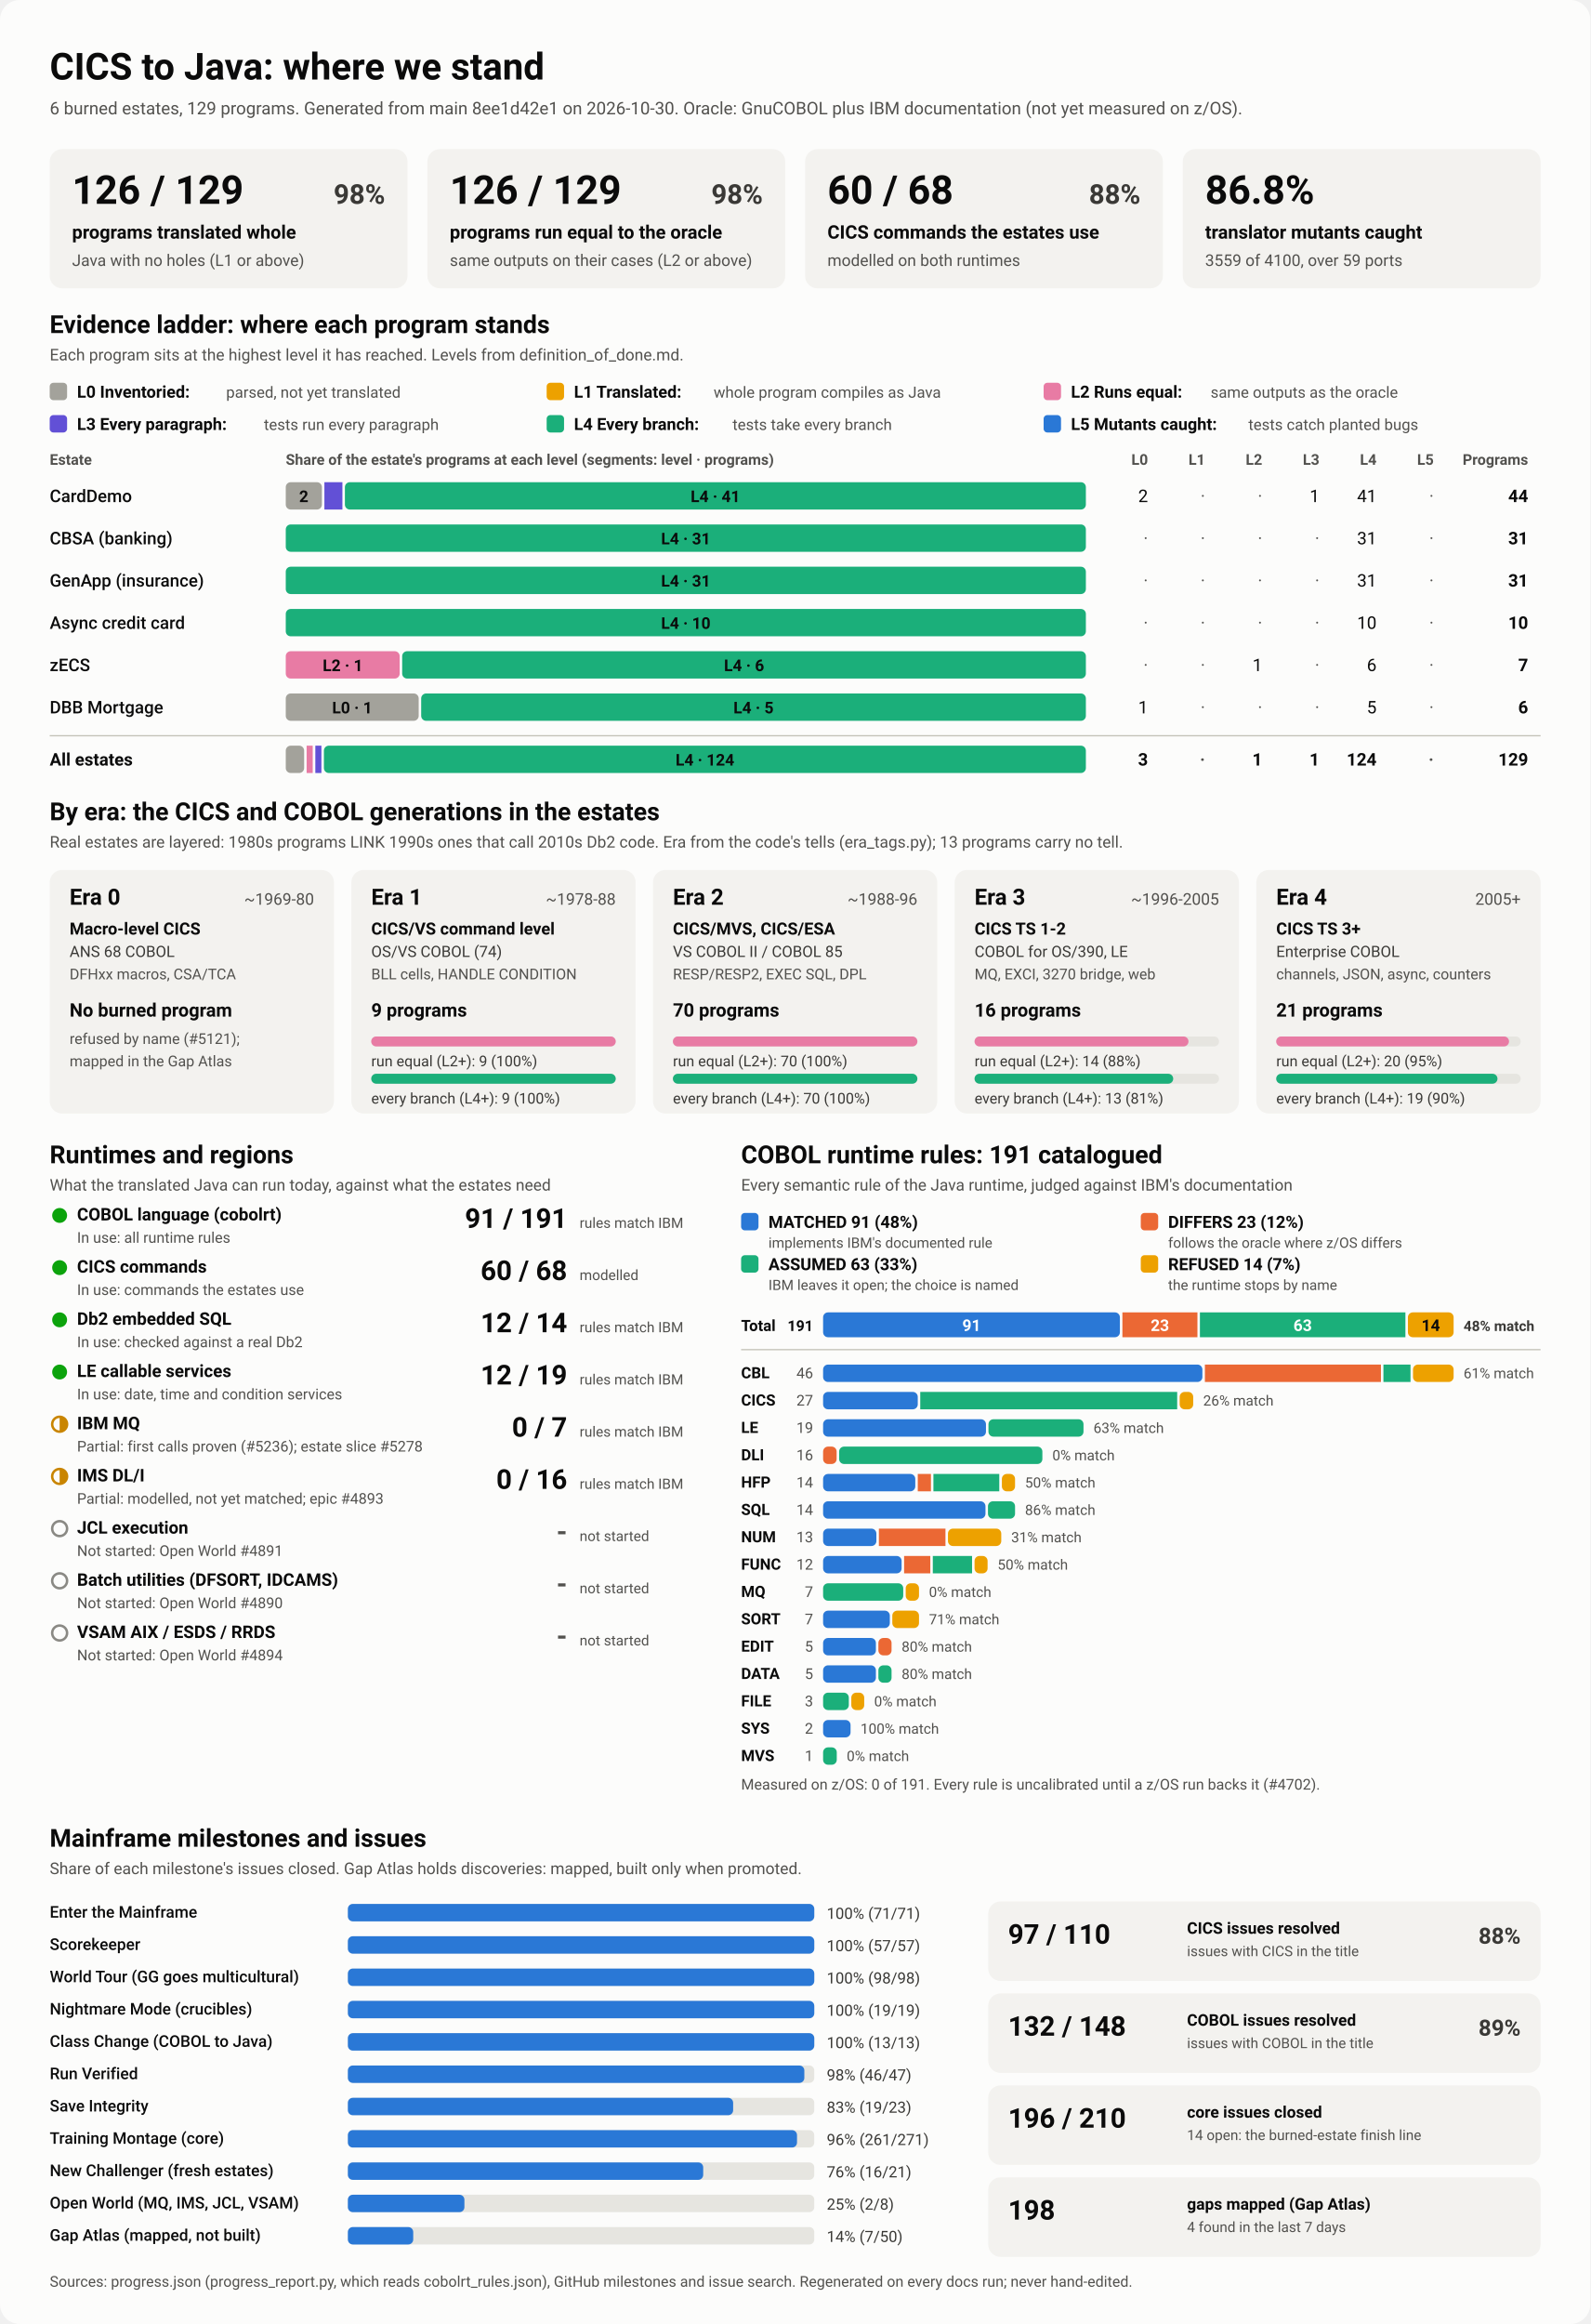
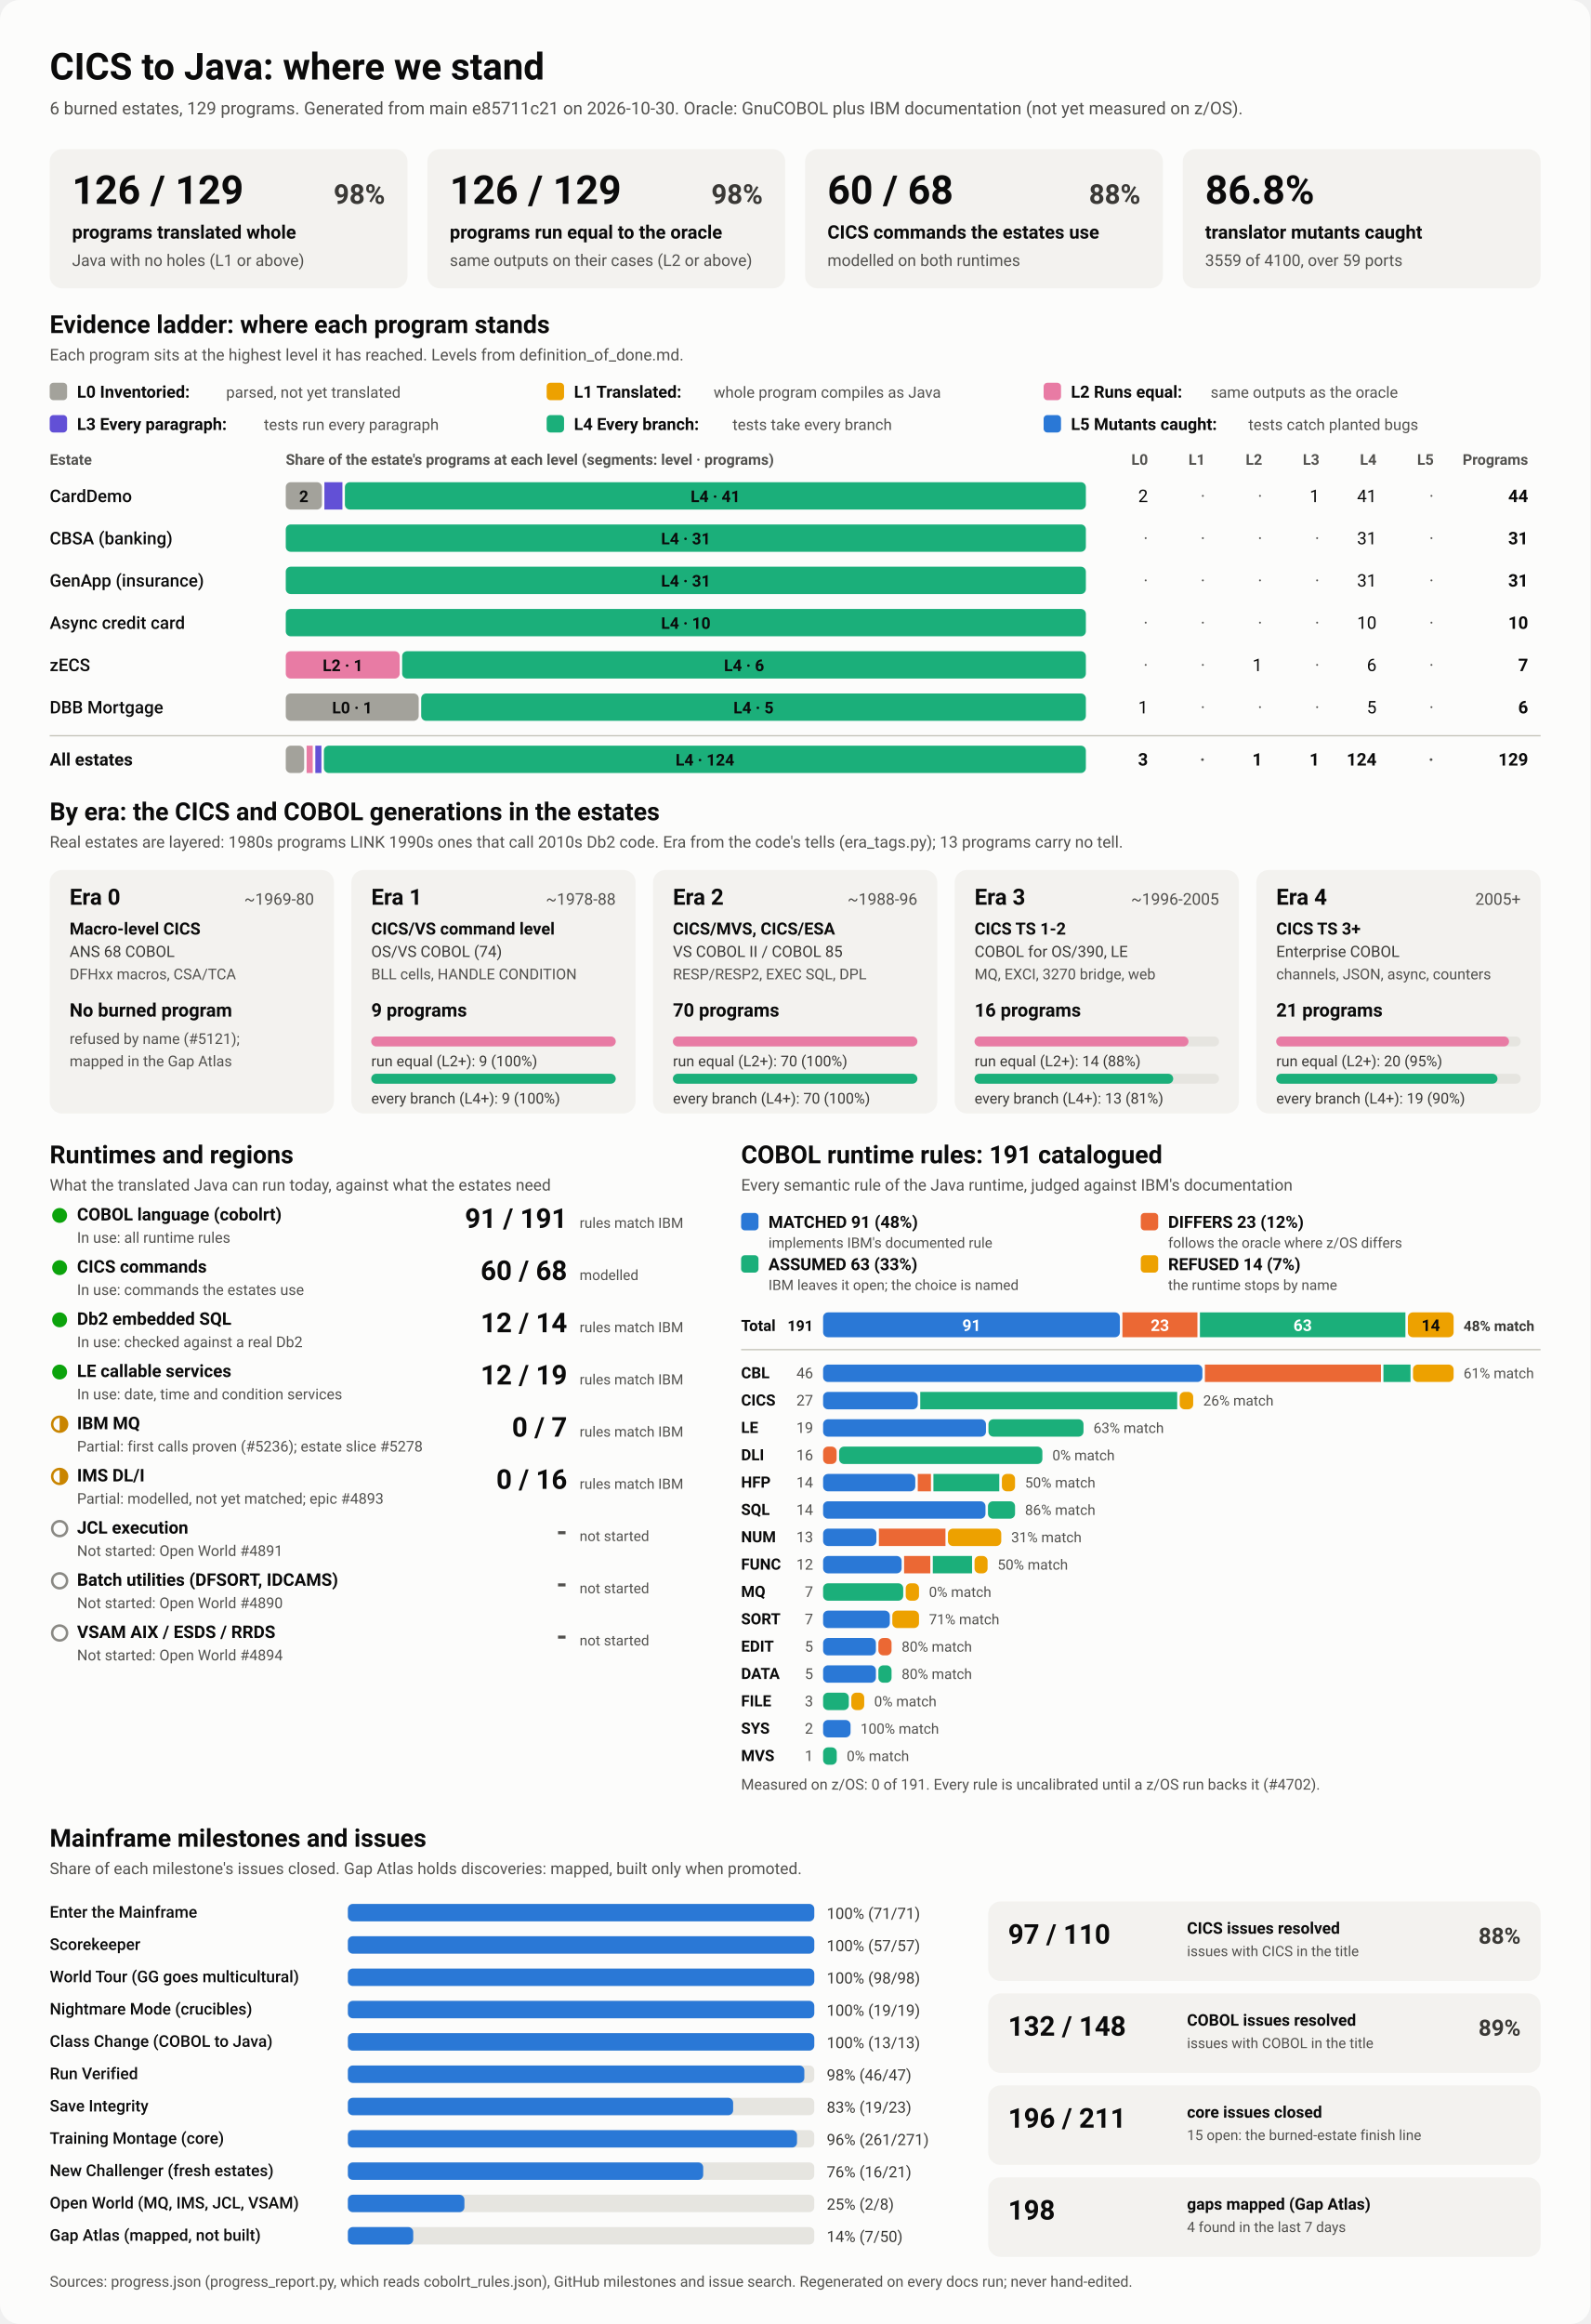
<svg xmlns="http://www.w3.org/2000/svg" viewBox="0 0 1280 1870" width="1280" height="1870" role="img" aria-labelledby="ttl">
  <style>
    svg { font-family: system-ui, -apple-system, 'Segoe UI', Roboto, Helvetica, Arial, sans-serif; }
    .bg { fill: #fcfcfb; }
    .card { fill: #f3f2ef; }
    .track { fill: #e6e5e0; }
    .rule { stroke: #c3c2b7; stroke-width: 1; }
    .t1 { fill: #0b0b0b; } .t2 { fill: #3a3936; } .t3 { fill: #52514e; }
    .on-dark { fill: #ffffff; } .on-light { fill: #0b0b0b; }
    .lv0 { fill: #a3a29b; } .lv1 { fill: #eda100; } .lv2 { fill: #e87ba4; } .lv3 { fill: #6250d6; } .lv4 { fill: #1baf7a; } .lv5 { fill: #2a78d6; } 
    .s0 { fill: #2a78d6; } .s1 { fill: #eb6834; } .s2 { fill: #1baf7a; } .s3 { fill: #eda100; } 
    .prog { fill: #2a78d6; }
    .st-good { fill: #0ca30c; } .st-warn { fill: none; stroke: #c98500; stroke-width: 2; }
    .st-warn-fill { fill: #c98500; } .st-none { fill: none; stroke: #8a8984; stroke-width: 2; }
    @media (prefers-color-scheme: dark) {
      .bg { fill: #1a1a19; } .card { fill: #242422; } .track { fill: #383835; } .rule { stroke: #52514e; }
      .t1 { fill: #f0efec; } .t2 { fill: #dddcd6; } .t3 { fill: #c3c2b7; }
      .on-light { fill: #0b0b0b; } .prog { fill: #3987e5; }
      .lv0 { fill: #6b6a64; } .lv1 { fill: #c98500; } .lv2 { fill: #d55181; } .lv3 { fill: #9085e9; } .lv4 { fill: #199e70; } .lv5 { fill: #3987e5; } 
      .s0 { fill: #3987e5; } .s1 { fill: #d95926; } .s2 { fill: #199e70; } .s3 { fill: #c98500; } 
    }
  </style>
  <rect class="bg" width="1280" height="1870" rx="16" />
  <text x="40.0" y="64.0" class="t1" font-size="30" font-weight="700" text-anchor="start">CICS to Java: where we stand</text>
-   <text x="40.0" y="92.0" class="t3" font-size="14" font-weight="400" text-anchor="start">6 burned estates, 129 programs. Generated from main 8ee1d42e1 on 2026-10-30. Oracle: GnuCOBOL plus IBM documentation (not yet measured on z/OS).</text>
+   <text x="40.0" y="92.0" class="t3" font-size="14" font-weight="400" text-anchor="start">6 burned estates, 129 programs. Generated from main e85711c21 on 2026-10-30. Oracle: GnuCOBOL plus IBM documentation (not yet measured on z/OS).</text>
  <rect x="40.0" y="120.0" width="288.0" height="112.0" rx="10" class="card" />
  <text x="58.0" y="164.0" class="t1" font-size="32" font-weight="700" text-anchor="start">126 / 129</text>
  <text x="310.0" y="164.0" class="t2" font-size="22" font-weight="600" text-anchor="end">98%</text>
  <text x="58.0" y="192.0" class="t1" font-size="15" font-weight="600" text-anchor="start">programs translated whole</text>
  <text x="58.0" y="214.0" class="t3" font-size="13" font-weight="400" text-anchor="start">Java with no holes (L1 or above)</text>
  <rect x="344.0" y="120.0" width="288.0" height="112.0" rx="10" class="card" />
  <text x="362.0" y="164.0" class="t1" font-size="32" font-weight="700" text-anchor="start">126 / 129</text>
  <text x="614.0" y="164.0" class="t2" font-size="22" font-weight="600" text-anchor="end">98%</text>
  <text x="362.0" y="192.0" class="t1" font-size="15" font-weight="600" text-anchor="start">programs run equal to the oracle</text>
  <text x="362.0" y="214.0" class="t3" font-size="13" font-weight="400" text-anchor="start">same outputs on their cases (L2 or above)</text>
  <rect x="648.0" y="120.0" width="288.0" height="112.0" rx="10" class="card" />
  <text x="666.0" y="164.0" class="t1" font-size="32" font-weight="700" text-anchor="start">60 / 68</text>
  <text x="918.0" y="164.0" class="t2" font-size="22" font-weight="600" text-anchor="end">88%</text>
  <text x="666.0" y="192.0" class="t1" font-size="15" font-weight="600" text-anchor="start">CICS commands the estates use</text>
  <text x="666.0" y="214.0" class="t3" font-size="13" font-weight="400" text-anchor="start">modelled on both runtimes</text>
  <rect x="952.0" y="120.0" width="288.0" height="112.0" rx="10" class="card" />
  <text x="970.0" y="164.0" class="t1" font-size="32" font-weight="700" text-anchor="start">86.8%</text>
  <text x="970.0" y="192.0" class="t1" font-size="15" font-weight="600" text-anchor="start">translator mutants caught</text>
  <text x="970.0" y="214.0" class="t3" font-size="13" font-weight="400" text-anchor="start">3559 of 4100, over 59 ports</text>
  <text x="40.0" y="268.0" class="t1" font-size="20" font-weight="700" text-anchor="start">Evidence ladder: where each program stands</text>
  <text x="40.0" y="290.0" class="t3" font-size="13" font-weight="400" text-anchor="start">Each program sits at the highest level it has reached. Levels from definition_of_done.md.</text>
  <rect x="40.0" y="308.0" width="14.0" height="14.0" rx="3" class="lv0" />
  <text x="62.0" y="320.0" class="t1" font-size="13.5" font-weight="600" text-anchor="start">L0 Inventoried:</text>
  <text x="182.0" y="320.0" class="t3" font-size="12.5" font-weight="400" text-anchor="start">parsed, not yet translated</text>
  <rect x="440.0" y="308.0" width="14.0" height="14.0" rx="3" class="lv1" />
  <text x="462.0" y="320.0" class="t1" font-size="13.5" font-weight="600" text-anchor="start">L1 Translated:</text>
  <text x="574.4" y="320.0" class="t3" font-size="12.5" font-weight="400" text-anchor="start">whole program compiles as Java</text>
  <rect x="840.0" y="308.0" width="14.0" height="14.0" rx="3" class="lv2" />
  <text x="862.0" y="320.0" class="t1" font-size="13.5" font-weight="600" text-anchor="start">L2 Runs equal:</text>
  <text x="974.4" y="320.0" class="t3" font-size="12.5" font-weight="400" text-anchor="start">same outputs as the oracle</text>
  <rect x="40.0" y="334.0" width="14.0" height="14.0" rx="3" class="lv3" />
  <text x="62.0" y="346.0" class="t1" font-size="13.5" font-weight="600" text-anchor="start">L3 Every paragraph:</text>
  <text x="212.4" y="346.0" class="t3" font-size="12.5" font-weight="400" text-anchor="start">tests run every paragraph</text>
  <rect x="440.0" y="334.0" width="14.0" height="14.0" rx="3" class="lv4" />
  <text x="462.0" y="346.0" class="t1" font-size="13.5" font-weight="600" text-anchor="start">L4 Every branch:</text>
  <text x="589.6" y="346.0" class="t3" font-size="12.5" font-weight="400" text-anchor="start">tests take every branch</text>
  <rect x="840.0" y="334.0" width="14.0" height="14.0" rx="3" class="lv5" />
  <text x="862.0" y="346.0" class="t1" font-size="13.5" font-weight="600" text-anchor="start">L5 Mutants caught:</text>
  <text x="1004.8" y="346.0" class="t3" font-size="12.5" font-weight="400" text-anchor="start">tests catch planted bugs</text>
  <text x="40.0" y="374.0" class="t3" font-size="12" font-weight="600" text-anchor="start">Estate</text>
  <text x="230.0" y="374.0" class="t3" font-size="12" font-weight="600" text-anchor="start">Share of the estate's programs at each level (segments: level · programs)</text>
  <text x="924.0" y="374.0" class="t3" font-size="12" font-weight="600" text-anchor="end">L0</text>
  <text x="970.0" y="374.0" class="t3" font-size="12" font-weight="600" text-anchor="end">L1</text>
  <text x="1016.0" y="374.0" class="t3" font-size="12" font-weight="600" text-anchor="end">L2</text>
  <text x="1062.0" y="374.0" class="t3" font-size="12" font-weight="600" text-anchor="end">L3</text>
  <text x="1108.0" y="374.0" class="t3" font-size="12" font-weight="600" text-anchor="end">L4</text>
  <text x="1154.0" y="374.0" class="t3" font-size="12" font-weight="600" text-anchor="end">L5</text>
  <text x="1230.0" y="374.0" class="t3" font-size="12" font-weight="600" text-anchor="end">Programs</text>
  <text x="40.0" y="404.0" class="t1" font-size="14" font-weight="500" text-anchor="start">CardDemo</text>
  <rect x="230.0" y="388.0" width="29.1" height="22.0" rx="4" class="lv0" />
  <text x="244.5" y="404.0" class="on-light" font-size="13" font-weight="600" text-anchor="middle">2</text>
  <rect x="261.1" y="388.0" width="14.5" height="22.0" rx="0" class="lv3" />
  <rect x="277.6" y="388.0" width="596.4" height="22.0" rx="4" class="lv4" />
  <text x="575.8" y="404.0" class="on-light" font-size="13" font-weight="600" text-anchor="middle">L4 · 41</text>
  <text x="924.0" y="404.0" class="t1" font-size="14" font-weight="400" text-anchor="end">2</text>
  <text x="970.0" y="404.0" class="t3" font-size="14" font-weight="400" text-anchor="end">·</text>
  <text x="1016.0" y="404.0" class="t3" font-size="14" font-weight="400" text-anchor="end">·</text>
  <text x="1062.0" y="404.0" class="t1" font-size="14" font-weight="400" text-anchor="end">1</text>
  <text x="1108.0" y="404.0" class="t1" font-size="14" font-weight="400" text-anchor="end">41</text>
  <text x="1154.0" y="404.0" class="t3" font-size="14" font-weight="400" text-anchor="end">·</text>
  <text x="1230.0" y="404.0" class="t1" font-size="14" font-weight="700" text-anchor="end">44</text>
  <text x="40.0" y="438.0" class="t1" font-size="14" font-weight="500" text-anchor="start">CBSA (banking)</text>
  <rect x="230.0" y="422.0" width="644.0" height="22.0" rx="4" class="lv4" />
  <text x="552.0" y="438.0" class="on-light" font-size="13" font-weight="600" text-anchor="middle">L4 · 31</text>
  <text x="924.0" y="438.0" class="t3" font-size="14" font-weight="400" text-anchor="end">·</text>
  <text x="970.0" y="438.0" class="t3" font-size="14" font-weight="400" text-anchor="end">·</text>
  <text x="1016.0" y="438.0" class="t3" font-size="14" font-weight="400" text-anchor="end">·</text>
  <text x="1062.0" y="438.0" class="t3" font-size="14" font-weight="400" text-anchor="end">·</text>
  <text x="1108.0" y="438.0" class="t1" font-size="14" font-weight="400" text-anchor="end">31</text>
  <text x="1154.0" y="438.0" class="t3" font-size="14" font-weight="400" text-anchor="end">·</text>
  <text x="1230.0" y="438.0" class="t1" font-size="14" font-weight="700" text-anchor="end">31</text>
  <text x="40.0" y="472.0" class="t1" font-size="14" font-weight="500" text-anchor="start">GenApp (insurance)</text>
  <rect x="230.0" y="456.0" width="644.0" height="22.0" rx="4" class="lv4" />
  <text x="552.0" y="472.0" class="on-light" font-size="13" font-weight="600" text-anchor="middle">L4 · 31</text>
  <text x="924.0" y="472.0" class="t3" font-size="14" font-weight="400" text-anchor="end">·</text>
  <text x="970.0" y="472.0" class="t3" font-size="14" font-weight="400" text-anchor="end">·</text>
  <text x="1016.0" y="472.0" class="t3" font-size="14" font-weight="400" text-anchor="end">·</text>
  <text x="1062.0" y="472.0" class="t3" font-size="14" font-weight="400" text-anchor="end">·</text>
  <text x="1108.0" y="472.0" class="t1" font-size="14" font-weight="400" text-anchor="end">31</text>
  <text x="1154.0" y="472.0" class="t3" font-size="14" font-weight="400" text-anchor="end">·</text>
  <text x="1230.0" y="472.0" class="t1" font-size="14" font-weight="700" text-anchor="end">31</text>
  <text x="40.0" y="506.0" class="t1" font-size="14" font-weight="500" text-anchor="start">Async credit card</text>
  <rect x="230.0" y="490.0" width="644.0" height="22.0" rx="4" class="lv4" />
  <text x="552.0" y="506.0" class="on-light" font-size="13" font-weight="600" text-anchor="middle">L4 · 10</text>
  <text x="924.0" y="506.0" class="t3" font-size="14" font-weight="400" text-anchor="end">·</text>
  <text x="970.0" y="506.0" class="t3" font-size="14" font-weight="400" text-anchor="end">·</text>
  <text x="1016.0" y="506.0" class="t3" font-size="14" font-weight="400" text-anchor="end">·</text>
  <text x="1062.0" y="506.0" class="t3" font-size="14" font-weight="400" text-anchor="end">·</text>
  <text x="1108.0" y="506.0" class="t1" font-size="14" font-weight="400" text-anchor="end">10</text>
  <text x="1154.0" y="506.0" class="t3" font-size="14" font-weight="400" text-anchor="end">·</text>
  <text x="1230.0" y="506.0" class="t1" font-size="14" font-weight="700" text-anchor="end">10</text>
  <text x="40.0" y="540.0" class="t1" font-size="14" font-weight="500" text-anchor="start">zECS</text>
  <rect x="230.0" y="524.0" width="91.7" height="22.0" rx="4" class="lv2" />
  <text x="275.9" y="540.0" class="on-light" font-size="13" font-weight="600" text-anchor="middle">L2 · 1</text>
  <rect x="323.7" y="524.0" width="550.3" height="22.0" rx="4" class="lv4" />
  <text x="598.9" y="540.0" class="on-light" font-size="13" font-weight="600" text-anchor="middle">L4 · 6</text>
  <text x="924.0" y="540.0" class="t3" font-size="14" font-weight="400" text-anchor="end">·</text>
  <text x="970.0" y="540.0" class="t3" font-size="14" font-weight="400" text-anchor="end">·</text>
  <text x="1016.0" y="540.0" class="t1" font-size="14" font-weight="400" text-anchor="end">1</text>
  <text x="1062.0" y="540.0" class="t3" font-size="14" font-weight="400" text-anchor="end">·</text>
  <text x="1108.0" y="540.0" class="t1" font-size="14" font-weight="400" text-anchor="end">6</text>
  <text x="1154.0" y="540.0" class="t3" font-size="14" font-weight="400" text-anchor="end">·</text>
  <text x="1230.0" y="540.0" class="t1" font-size="14" font-weight="700" text-anchor="end">7</text>
  <text x="40.0" y="574.0" class="t1" font-size="14" font-weight="500" text-anchor="start">DBB Mortgage</text>
  <rect x="230.0" y="558.0" width="107.0" height="22.0" rx="4" class="lv0" />
  <text x="283.5" y="574.0" class="on-light" font-size="13" font-weight="600" text-anchor="middle">L0 · 1</text>
  <rect x="339.0" y="558.0" width="535.0" height="22.0" rx="4" class="lv4" />
  <text x="606.5" y="574.0" class="on-light" font-size="13" font-weight="600" text-anchor="middle">L4 · 5</text>
  <text x="924.0" y="574.0" class="t1" font-size="14" font-weight="400" text-anchor="end">1</text>
  <text x="970.0" y="574.0" class="t3" font-size="14" font-weight="400" text-anchor="end">·</text>
  <text x="1016.0" y="574.0" class="t3" font-size="14" font-weight="400" text-anchor="end">·</text>
  <text x="1062.0" y="574.0" class="t3" font-size="14" font-weight="400" text-anchor="end">·</text>
  <text x="1108.0" y="574.0" class="t1" font-size="14" font-weight="400" text-anchor="end">5</text>
  <text x="1154.0" y="574.0" class="t3" font-size="14" font-weight="400" text-anchor="end">·</text>
  <text x="1230.0" y="574.0" class="t1" font-size="14" font-weight="700" text-anchor="end">6</text>
  <line x1="40" x2="1240" y1="592" y2="592" class="rule" />
  <text x="40.0" y="616.0" class="t1" font-size="14" font-weight="700" text-anchor="start">All estates</text>
  <rect x="230.0" y="600.0" width="14.8" height="22.0" rx="4" class="lv0" />
  <rect x="246.8" y="600.0" width="4.9" height="22.0" rx="0" class="lv2" />
  <rect x="253.8" y="600.0" width="4.9" height="22.0" rx="0" class="lv3" />
  <rect x="260.7" y="600.0" width="613.3" height="22.0" rx="4" class="lv4" />
  <text x="567.4" y="616.0" class="on-light" font-size="13" font-weight="600" text-anchor="middle">L4 · 124</text>
  <text x="924.0" y="616.0" class="t1" font-size="14" font-weight="700" text-anchor="end">3</text>
  <text x="970.0" y="616.0" class="t3" font-size="14" font-weight="700" text-anchor="end">·</text>
  <text x="1016.0" y="616.0" class="t1" font-size="14" font-weight="700" text-anchor="end">1</text>
  <text x="1062.0" y="616.0" class="t1" font-size="14" font-weight="700" text-anchor="end">1</text>
  <text x="1108.0" y="616.0" class="t1" font-size="14" font-weight="700" text-anchor="end">124</text>
  <text x="1154.0" y="616.0" class="t3" font-size="14" font-weight="700" text-anchor="end">·</text>
  <text x="1230.0" y="616.0" class="t1" font-size="14" font-weight="700" text-anchor="end">129</text>
  <text x="40.0" y="660.0" class="t1" font-size="20" font-weight="700" text-anchor="start">By era: the CICS and COBOL generations in the estates</text>
  <text x="40.0" y="682.0" class="t3" font-size="13" font-weight="400" text-anchor="start">Real estates are layered: 1980s programs LINK 1990s ones that call 2010s Db2 code. Era from the code's tells (era_tags.py); 13 programs carry no tell.</text>
  <rect x="40.0" y="700.0" width="228.8" height="196.0" rx="10" class="card" />
  <text x="56.0" y="728.0" class="t1" font-size="18" font-weight="700" text-anchor="start">Era 0</text>
  <text x="252.8" y="728.0" class="t3" font-size="13" font-weight="400" text-anchor="end">~1969-80</text>
  <text x="56.0" y="752.0" class="t1" font-size="13.5" font-weight="600" text-anchor="start">Macro-level CICS</text>
  <text x="56.0" y="770.0" class="t2" font-size="12.5" font-weight="400" text-anchor="start">ANS 68 COBOL</text>
  <text x="56.0" y="788.0" class="t3" font-size="12" font-weight="400" text-anchor="start">DFHxx macros, CSA/TCA</text>
  <text x="56.0" y="818.0" class="t1" font-size="15" font-weight="700" text-anchor="start">No burned program</text>
  <text x="56.0" y="840.0" class="t3" font-size="12" font-weight="400" text-anchor="start">refused by name (#5121);</text>
  <text x="56.0" y="858.0" class="t3" font-size="12" font-weight="400" text-anchor="start">mapped in the Gap Atlas</text>
  <rect x="282.8" y="700.0" width="228.8" height="196.0" rx="10" class="card" />
  <text x="298.8" y="728.0" class="t1" font-size="18" font-weight="700" text-anchor="start">Era 1</text>
  <text x="495.6" y="728.0" class="t3" font-size="13" font-weight="400" text-anchor="end">~1978-88</text>
  <text x="298.8" y="752.0" class="t1" font-size="13.5" font-weight="600" text-anchor="start">CICS/VS command level</text>
  <text x="298.8" y="770.0" class="t2" font-size="12.5" font-weight="400" text-anchor="start">OS/VS COBOL (74)</text>
  <text x="298.8" y="788.0" class="t3" font-size="12" font-weight="400" text-anchor="start">BLL cells, HANDLE CONDITION</text>
  <text x="298.8" y="818.0" class="t1" font-size="15" font-weight="700" text-anchor="start">9 programs</text>
  <rect x="298.8" y="834.0" width="196.8" height="8.0" rx="4" class="track" />
  <rect x="298.8" y="834.0" width="196.8" height="8.0" rx="4" class="lv2" />
  <text x="298.8" y="858.0" class="t2" font-size="12" font-weight="400" text-anchor="start">run equal (L2+): 9 (100%)</text>
  <rect x="298.8" y="864.0" width="196.8" height="8.0" rx="4" class="track" />
  <rect x="298.8" y="864.0" width="196.8" height="8.0" rx="4" class="lv4" />
  <text x="298.8" y="888.0" class="t2" font-size="12" font-weight="400" text-anchor="start">every branch (L4+): 9 (100%)</text>
  <rect x="525.6" y="700.0" width="228.8" height="196.0" rx="10" class="card" />
  <text x="541.6" y="728.0" class="t1" font-size="18" font-weight="700" text-anchor="start">Era 2</text>
  <text x="738.4" y="728.0" class="t3" font-size="13" font-weight="400" text-anchor="end">~1988-96</text>
  <text x="541.6" y="752.0" class="t1" font-size="13.5" font-weight="600" text-anchor="start">CICS/MVS, CICS/ESA</text>
  <text x="541.6" y="770.0" class="t2" font-size="12.5" font-weight="400" text-anchor="start">VS COBOL II / COBOL 85</text>
  <text x="541.6" y="788.0" class="t3" font-size="12" font-weight="400" text-anchor="start">RESP/RESP2, EXEC SQL, DPL</text>
  <text x="541.6" y="818.0" class="t1" font-size="15" font-weight="700" text-anchor="start">70 programs</text>
  <rect x="541.6" y="834.0" width="196.8" height="8.0" rx="4" class="track" />
  <rect x="541.6" y="834.0" width="196.8" height="8.0" rx="4" class="lv2" />
  <text x="541.6" y="858.0" class="t2" font-size="12" font-weight="400" text-anchor="start">run equal (L2+): 70 (100%)</text>
  <rect x="541.6" y="864.0" width="196.8" height="8.0" rx="4" class="track" />
  <rect x="541.6" y="864.0" width="196.8" height="8.0" rx="4" class="lv4" />
  <text x="541.6" y="888.0" class="t2" font-size="12" font-weight="400" text-anchor="start">every branch (L4+): 70 (100%)</text>
  <rect x="768.4" y="700.0" width="228.8" height="196.0" rx="10" class="card" />
  <text x="784.4" y="728.0" class="t1" font-size="18" font-weight="700" text-anchor="start">Era 3</text>
  <text x="981.2" y="728.0" class="t3" font-size="13" font-weight="400" text-anchor="end">~1996-2005</text>
  <text x="784.4" y="752.0" class="t1" font-size="13.5" font-weight="600" text-anchor="start">CICS TS 1-2</text>
  <text x="784.4" y="770.0" class="t2" font-size="12.5" font-weight="400" text-anchor="start">COBOL for OS/390, LE</text>
  <text x="784.4" y="788.0" class="t3" font-size="12" font-weight="400" text-anchor="start">MQ, EXCI, 3270 bridge, web</text>
  <text x="784.4" y="818.0" class="t1" font-size="15" font-weight="700" text-anchor="start">16 programs</text>
  <rect x="784.4" y="834.0" width="196.8" height="8.0" rx="4" class="track" />
  <rect x="784.4" y="834.0" width="172.2" height="8.0" rx="4" class="lv2" />
  <text x="784.4" y="858.0" class="t2" font-size="12" font-weight="400" text-anchor="start">run equal (L2+): 14 (88%)</text>
  <rect x="784.4" y="864.0" width="196.8" height="8.0" rx="4" class="track" />
  <rect x="784.4" y="864.0" width="159.9" height="8.0" rx="4" class="lv4" />
  <text x="784.4" y="888.0" class="t2" font-size="12" font-weight="400" text-anchor="start">every branch (L4+): 13 (81%)</text>
  <rect x="1011.2" y="700.0" width="228.8" height="196.0" rx="10" class="card" />
  <text x="1027.2" y="728.0" class="t1" font-size="18" font-weight="700" text-anchor="start">Era 4</text>
  <text x="1224.0" y="728.0" class="t3" font-size="13" font-weight="400" text-anchor="end">2005+</text>
  <text x="1027.2" y="752.0" class="t1" font-size="13.5" font-weight="600" text-anchor="start">CICS TS 3+</text>
  <text x="1027.2" y="770.0" class="t2" font-size="12.5" font-weight="400" text-anchor="start">Enterprise COBOL</text>
  <text x="1027.2" y="788.0" class="t3" font-size="12" font-weight="400" text-anchor="start">channels, JSON, async, counters</text>
  <text x="1027.2" y="818.0" class="t1" font-size="15" font-weight="700" text-anchor="start">21 programs</text>
  <rect x="1027.2" y="834.0" width="196.8" height="8.0" rx="4" class="track" />
  <rect x="1027.2" y="834.0" width="187.4" height="8.0" rx="4" class="lv2" />
  <text x="1027.2" y="858.0" class="t2" font-size="12" font-weight="400" text-anchor="start">run equal (L2+): 20 (95%)</text>
  <rect x="1027.2" y="864.0" width="196.8" height="8.0" rx="4" class="track" />
  <rect x="1027.2" y="864.0" width="178.1" height="8.0" rx="4" class="lv4" />
  <text x="1027.2" y="888.0" class="t2" font-size="12" font-weight="400" text-anchor="start">every branch (L4+): 19 (90%)</text>
  <text x="40.0" y="936.0" class="t1" font-size="20" font-weight="700" text-anchor="start">Runtimes and regions</text>
  <text x="40.0" y="958.0" class="t3" font-size="13" font-weight="400" text-anchor="start">What the translated Java can run today, against what the estates need</text>
  <circle cx="48" cy="978" r="6" class="st-good" />
  <text x="62.0" y="982.0" class="t1" font-size="14" font-weight="600" text-anchor="start">COBOL language (cobolrt)</text>
  <text x="62.0" y="1000.0" class="t3" font-size="12" font-weight="400" text-anchor="start">In use: all runtime rules</text>
  <text x="456.5" y="988.0" class="t1" font-size="22" font-weight="700" text-anchor="end">91 / 191</text>
  <text x="466.5" y="988.0" class="t3" font-size="11.5" font-weight="400" text-anchor="start">rules match IBM</text>
  <circle cx="48" cy="1020" r="6" class="st-good" />
  <text x="62.0" y="1024.0" class="t1" font-size="14" font-weight="600" text-anchor="start">CICS commands</text>
  <text x="62.0" y="1042.0" class="t3" font-size="12" font-weight="400" text-anchor="start">In use: commands the estates use</text>
  <text x="456.5" y="1030.0" class="t1" font-size="22" font-weight="700" text-anchor="end">60 / 68</text>
  <text x="466.5" y="1030.0" class="t3" font-size="11.5" font-weight="400" text-anchor="start">modelled</text>
  <circle cx="48" cy="1062" r="6" class="st-good" />
  <text x="62.0" y="1066.0" class="t1" font-size="14" font-weight="600" text-anchor="start">Db2 embedded SQL</text>
  <text x="62.0" y="1084.0" class="t3" font-size="12" font-weight="400" text-anchor="start">In use: checked against a real Db2</text>
  <text x="456.5" y="1072.0" class="t1" font-size="22" font-weight="700" text-anchor="end">12 / 14</text>
  <text x="466.5" y="1072.0" class="t3" font-size="11.5" font-weight="400" text-anchor="start">rules match IBM</text>
  <circle cx="48" cy="1104" r="6" class="st-good" />
  <text x="62.0" y="1108.0" class="t1" font-size="14" font-weight="600" text-anchor="start">LE callable services</text>
  <text x="62.0" y="1126.0" class="t3" font-size="12" font-weight="400" text-anchor="start">In use: date, time and condition services</text>
  <text x="456.5" y="1114.0" class="t1" font-size="22" font-weight="700" text-anchor="end">12 / 19</text>
  <text x="466.5" y="1114.0" class="t3" font-size="11.5" font-weight="400" text-anchor="start">rules match IBM</text>
  <circle cx="48" cy="1146" r="6" class="st-warn" />
  <path d="M 48 1140 A 6 6 0 0 1 48 1152 Z" class="st-warn-fill" />
  <text x="62.0" y="1150.0" class="t1" font-size="14" font-weight="600" text-anchor="start">IBM MQ</text>
  <text x="62.0" y="1168.0" class="t3" font-size="12" font-weight="400" text-anchor="start">Partial: first calls proven (#5236); estate slice #5278</text>
  <text x="456.5" y="1156.0" class="t1" font-size="22" font-weight="700" text-anchor="end">0 / 7</text>
  <text x="466.5" y="1156.0" class="t3" font-size="11.5" font-weight="400" text-anchor="start">rules match IBM</text>
  <circle cx="48" cy="1188" r="6" class="st-warn" />
  <path d="M 48 1182 A 6 6 0 0 1 48 1194 Z" class="st-warn-fill" />
  <text x="62.0" y="1192.0" class="t1" font-size="14" font-weight="600" text-anchor="start">IMS DL/I</text>
  <text x="62.0" y="1210.0" class="t3" font-size="12" font-weight="400" text-anchor="start">Partial: modelled, not yet matched; epic #4893</text>
  <text x="456.5" y="1198.0" class="t1" font-size="22" font-weight="700" text-anchor="end">0 / 16</text>
  <text x="466.5" y="1198.0" class="t3" font-size="11.5" font-weight="400" text-anchor="start">rules match IBM</text>
  <circle cx="48" cy="1230" r="6" class="st-none" />
  <text x="62.0" y="1234.0" class="t1" font-size="14" font-weight="600" text-anchor="start">JCL execution</text>
  <text x="62.0" y="1252.0" class="t3" font-size="12" font-weight="400" text-anchor="start">Not started: Open World #4891</text>
  <text x="456.5" y="1240.0" class="t3" font-size="22" font-weight="700" text-anchor="end">-</text>
  <text x="466.5" y="1240.0" class="t3" font-size="11.5" font-weight="400" text-anchor="start">not started</text>
  <circle cx="48" cy="1272" r="6" class="st-none" />
  <text x="62.0" y="1276.0" class="t1" font-size="14" font-weight="600" text-anchor="start">Batch utilities (DFSORT, IDCAMS)</text>
  <text x="62.0" y="1294.0" class="t3" font-size="12" font-weight="400" text-anchor="start">Not started: Open World #4890</text>
  <text x="456.5" y="1282.0" class="t3" font-size="22" font-weight="700" text-anchor="end">-</text>
  <text x="466.5" y="1282.0" class="t3" font-size="11.5" font-weight="400" text-anchor="start">not started</text>
  <circle cx="48" cy="1314" r="6" class="st-none" />
  <text x="62.0" y="1318.0" class="t1" font-size="14" font-weight="600" text-anchor="start">VSAM AIX / ESDS / RRDS</text>
  <text x="62.0" y="1336.0" class="t3" font-size="12" font-weight="400" text-anchor="start">Not started: Open World #4894</text>
  <text x="456.5" y="1324.0" class="t3" font-size="22" font-weight="700" text-anchor="end">-</text>
  <text x="466.5" y="1324.0" class="t3" font-size="11.5" font-weight="400" text-anchor="start">not started</text>
  <text x="596.5" y="936.0" class="t1" font-size="20" font-weight="700" text-anchor="start">COBOL runtime rules: 191 catalogued</text>
  <text x="596.5" y="958.0" class="t3" font-size="13" font-weight="400" text-anchor="start">Every semantic rule of the Java runtime, judged against IBM's documentation</text>
  <rect x="596.5" y="976.0" width="14.0" height="14.0" rx="3" class="s0" />
  <text x="618.5" y="988.0" class="t1" font-size="13.5" font-weight="600" text-anchor="start">MATCHED  91 (48%)</text>
  <text x="618.5" y="1004.0" class="t3" font-size="11.5" font-weight="400" text-anchor="start">implements IBM's documented rule</text>
  <rect x="918.2" y="976.0" width="14.0" height="14.0" rx="3" class="s1" />
  <text x="940.2" y="988.0" class="t1" font-size="13.5" font-weight="600" text-anchor="start">DIFFERS  23 (12%)</text>
  <text x="940.2" y="1004.0" class="t3" font-size="11.5" font-weight="400" text-anchor="start">follows the oracle where z/OS differs</text>
  <rect x="596.5" y="1010.0" width="14.0" height="14.0" rx="3" class="s2" />
  <text x="618.5" y="1022.0" class="t1" font-size="13.5" font-weight="600" text-anchor="start">ASSUMED  63 (33%)</text>
  <text x="618.5" y="1038.0" class="t3" font-size="11.5" font-weight="400" text-anchor="start">IBM leaves it open; the choice is named</text>
  <rect x="918.2" y="1010.0" width="14.0" height="14.0" rx="3" class="s3" />
  <text x="940.2" y="1022.0" class="t1" font-size="13.5" font-weight="600" text-anchor="start">REFUSED  14 (7%)</text>
  <text x="940.2" y="1038.0" class="t3" font-size="11.5" font-weight="400" text-anchor="start">the runtime stops by name</text>
  <text x="596.5" y="1071.0" class="t1" font-size="12.5" font-weight="700" text-anchor="start">Total</text>
  <text x="654.5" y="1071.0" class="t1" font-size="12" font-weight="700" text-anchor="end">191</text>
  <rect x="662.5" y="1056.0" width="238.9" height="20.0" rx="4" class="s0" />
  <text x="782.0" y="1071.0" class="on-dark" font-size="13" font-weight="600" text-anchor="middle">91</text>
  <rect x="903.4" y="1056.0" width="60.4" height="20.0" rx="0" class="s1" />
  <text x="933.6" y="1071.0" class="on-dark" font-size="13" font-weight="600" text-anchor="middle">23</text>
  <rect x="965.8" y="1056.0" width="165.4" height="20.0" rx="0" class="s2" />
  <text x="1048.5" y="1071.0" class="on-dark" font-size="13" font-weight="600" text-anchor="middle">63</text>
  <rect x="1133.2" y="1056.0" width="36.8" height="20.0" rx="4" class="s3" />
  <text x="1151.6" y="1071.0" class="on-light" font-size="13" font-weight="600" text-anchor="middle">14</text>
  <text x="1178.0" y="1071.0" class="t2" font-size="11.5" font-weight="600" text-anchor="start">48% match</text>
  <line x1="596.5" x2="1240.0" y1="1086" y2="1086" class="rule" />
  <text x="596.5" y="1109.0" class="t1" font-size="12.5" font-weight="600" text-anchor="start">CBL</text>
  <text x="654.5" y="1109.0" class="t3" font-size="12" font-weight="400" text-anchor="end">46</text>
  <rect x="662.5" y="1098.0" width="305.3" height="14.0" rx="4" class="s0" />
  <rect x="969.8" y="1098.0" width="141.7" height="14.0" rx="0" class="s1" />
  <rect x="1113.5" y="1098.0" width="21.8" height="14.0" rx="0" class="s2" />
  <rect x="1137.3" y="1098.0" width="32.7" height="14.0" rx="4" class="s3" />
  <text x="1178.0" y="1109.0" class="t3" font-size="11.5" font-weight="400" text-anchor="start">61% match</text>
  <text x="596.5" y="1131.0" class="t1" font-size="12.5" font-weight="600" text-anchor="start">CICS</text>
  <text x="654.5" y="1131.0" class="t3" font-size="12" font-weight="400" text-anchor="end">27</text>
  <rect x="662.5" y="1120.0" width="76.2" height="14.0" rx="4" class="s0" />
  <rect x="740.7" y="1120.0" width="206.8" height="14.0" rx="0" class="s2" />
  <rect x="949.5" y="1120.0" width="10.9" height="14.0" rx="4" class="s3" />
  <text x="968.4" y="1131.0" class="t3" font-size="11.5" font-weight="400" text-anchor="start">26% match</text>
  <text x="596.5" y="1153.0" class="t1" font-size="12.5" font-weight="600" text-anchor="start">LE</text>
  <text x="654.5" y="1153.0" class="t3" font-size="12" font-weight="400" text-anchor="end">19</text>
  <rect x="662.5" y="1142.0" width="131.1" height="14.0" rx="4" class="s0" />
  <rect x="795.6" y="1142.0" width="76.5" height="14.0" rx="4" class="s2" />
  <text x="880.1" y="1153.0" class="t3" font-size="11.5" font-weight="400" text-anchor="start">63% match</text>
  <text x="596.5" y="1175.0" class="t1" font-size="12.5" font-weight="600" text-anchor="start">DLI</text>
  <text x="654.5" y="1175.0" class="t3" font-size="12" font-weight="400" text-anchor="end">16</text>
  <rect x="662.5" y="1164.0" width="10.9" height="14.0" rx="4" class="s1" />
  <rect x="675.4" y="1164.0" width="163.6" height="14.0" rx="4" class="s2" />
  <text x="847.0" y="1175.0" class="t3" font-size="11.5" font-weight="400" text-anchor="start">0% match</text>
  <text x="596.5" y="1197.0" class="t1" font-size="12.5" font-weight="600" text-anchor="start">HFP</text>
  <text x="654.5" y="1197.0" class="t3" font-size="12" font-weight="400" text-anchor="end">14</text>
  <rect x="662.5" y="1186.0" width="74.2" height="14.0" rx="4" class="s0" />
  <rect x="738.7" y="1186.0" width="10.6" height="14.0" rx="0" class="s1" />
  <rect x="751.3" y="1186.0" width="53.0" height="14.0" rx="0" class="s2" />
  <rect x="806.4" y="1186.0" width="10.6" height="14.0" rx="4" class="s3" />
  <text x="825.0" y="1197.0" class="t3" font-size="11.5" font-weight="400" text-anchor="start">50% match</text>
  <text x="596.5" y="1219.0" class="t1" font-size="12.5" font-weight="600" text-anchor="start">SQL</text>
  <text x="654.5" y="1219.0" class="t3" font-size="12" font-weight="400" text-anchor="end">14</text>
  <rect x="662.5" y="1208.0" width="130.7" height="14.0" rx="4" class="s0" />
  <rect x="795.2" y="1208.0" width="21.8" height="14.0" rx="4" class="s2" />
  <text x="825.0" y="1219.0" class="t3" font-size="11.5" font-weight="400" text-anchor="start">86% match</text>
  <text x="596.5" y="1241.0" class="t1" font-size="12.5" font-weight="600" text-anchor="start">NUM</text>
  <text x="654.5" y="1241.0" class="t3" font-size="12" font-weight="400" text-anchor="end">13</text>
  <rect x="662.5" y="1230.0" width="42.9" height="14.0" rx="4" class="s0" />
  <rect x="707.4" y="1230.0" width="53.6" height="14.0" rx="0" class="s1" />
  <rect x="763.0" y="1230.0" width="42.9" height="14.0" rx="4" class="s3" />
  <text x="813.9" y="1241.0" class="t3" font-size="11.5" font-weight="400" text-anchor="start">31% match</text>
  <text x="596.5" y="1263.0" class="t1" font-size="12.5" font-weight="600" text-anchor="start">FUNC</text>
  <text x="654.5" y="1263.0" class="t3" font-size="12" font-weight="400" text-anchor="end">12</text>
  <rect x="662.5" y="1252.0" width="63.2" height="14.0" rx="4" class="s0" />
  <rect x="727.7" y="1252.0" width="21.1" height="14.0" rx="0" class="s1" />
  <rect x="750.8" y="1252.0" width="31.6" height="14.0" rx="0" class="s2" />
  <rect x="784.4" y="1252.0" width="10.5" height="14.0" rx="4" class="s3" />
  <text x="802.9" y="1263.0" class="t3" font-size="11.5" font-weight="400" text-anchor="start">50% match</text>
  <text x="596.5" y="1285.0" class="t1" font-size="12.5" font-weight="600" text-anchor="start">MQ</text>
  <text x="654.5" y="1285.0" class="t3" font-size="12" font-weight="400" text-anchor="end">7</text>
  <rect x="662.5" y="1274.0" width="64.5" height="14.0" rx="4" class="s2" />
  <rect x="729.0" y="1274.0" width="10.7" height="14.0" rx="4" class="s3" />
  <text x="747.7" y="1285.0" class="t3" font-size="11.5" font-weight="400" text-anchor="start">0% match</text>
  <text x="596.5" y="1307.0" class="t1" font-size="12.5" font-weight="600" text-anchor="start">SORT</text>
  <text x="654.5" y="1307.0" class="t3" font-size="12" font-weight="400" text-anchor="end">7</text>
  <rect x="662.5" y="1296.0" width="53.7" height="14.0" rx="4" class="s0" />
  <rect x="718.2" y="1296.0" width="21.5" height="14.0" rx="4" class="s3" />
  <text x="747.7" y="1307.0" class="t3" font-size="11.5" font-weight="400" text-anchor="start">71% match</text>
  <text x="596.5" y="1329.0" class="t1" font-size="12.5" font-weight="600" text-anchor="start">EDIT</text>
  <text x="654.5" y="1329.0" class="t3" font-size="12" font-weight="400" text-anchor="end">5</text>
  <rect x="662.5" y="1318.0" width="42.5" height="14.0" rx="4" class="s0" />
  <rect x="707.0" y="1318.0" width="10.6" height="14.0" rx="4" class="s1" />
  <text x="725.7" y="1329.0" class="t3" font-size="11.5" font-weight="400" text-anchor="start">80% match</text>
  <text x="596.5" y="1351.0" class="t1" font-size="12.5" font-weight="600" text-anchor="start">DATA</text>
  <text x="654.5" y="1351.0" class="t3" font-size="12" font-weight="400" text-anchor="end">5</text>
  <rect x="662.5" y="1340.0" width="42.5" height="14.0" rx="4" class="s0" />
  <rect x="707.0" y="1340.0" width="10.6" height="14.0" rx="4" class="s2" />
  <text x="725.7" y="1351.0" class="t3" font-size="11.5" font-weight="400" text-anchor="start">80% match</text>
  <text x="596.5" y="1373.0" class="t1" font-size="12.5" font-weight="600" text-anchor="start">FILE</text>
  <text x="654.5" y="1373.0" class="t3" font-size="12" font-weight="400" text-anchor="end">3</text>
  <rect x="662.5" y="1362.0" width="20.7" height="14.0" rx="4" class="s2" />
  <rect x="685.2" y="1362.0" width="10.4" height="14.0" rx="4" class="s3" />
  <text x="703.6" y="1373.0" class="t3" font-size="11.5" font-weight="400" text-anchor="start">0% match</text>
  <text x="596.5" y="1395.0" class="t1" font-size="12.5" font-weight="600" text-anchor="start">SYS</text>
  <text x="654.5" y="1395.0" class="t3" font-size="12" font-weight="400" text-anchor="end">2</text>
  <rect x="662.5" y="1384.0" width="22.1" height="14.0" rx="4" class="s0" />
  <text x="692.6" y="1395.0" class="t3" font-size="11.5" font-weight="400" text-anchor="start">100% match</text>
  <text x="596.5" y="1417.0" class="t1" font-size="12.5" font-weight="600" text-anchor="start">MVS</text>
  <text x="654.5" y="1417.0" class="t3" font-size="12" font-weight="400" text-anchor="end">1</text>
  <rect x="662.5" y="1406.0" width="11.0" height="14.0" rx="4" class="s2" />
  <text x="681.5" y="1417.0" class="t3" font-size="11.5" font-weight="400" text-anchor="start">0% match</text>
  <text x="596.5" y="1440.0" class="t3" font-size="12" font-weight="400" text-anchor="start">Measured on z/OS: 0 of 191. Every rule is uncalibrated until a z/OS run backs it (#4702).</text>
  <text x="40.0" y="1486.0" class="t1" font-size="20" font-weight="700" text-anchor="start">Mainframe milestones and issues</text>
  <text x="40.0" y="1508.0" class="t3" font-size="13" font-weight="400" text-anchor="start">Share of each milestone's issues closed. Gap Atlas holds discoveries: mapped, built only when promoted.</text>
  <text x="40.0" y="1543.0" class="t1" font-size="13" font-weight="500" text-anchor="start">Enter the Mainframe</text>
  <rect x="280.0" y="1532.0" width="375.4" height="14.0" rx="4" class="track" />
  <rect x="280.0" y="1532.0" width="375.4" height="14.0" rx="4" class="prog" />
  <text x="665.4" y="1544.0" class="t2" font-size="12.5" font-weight="400" text-anchor="start">100%  (71/71)</text>
  <text x="40.0" y="1569.0" class="t1" font-size="13" font-weight="500" text-anchor="start">Scorekeeper</text>
  <rect x="280.0" y="1558.0" width="375.4" height="14.0" rx="4" class="track" />
  <rect x="280.0" y="1558.0" width="375.4" height="14.0" rx="4" class="prog" />
  <text x="665.4" y="1570.0" class="t2" font-size="12.5" font-weight="400" text-anchor="start">100%  (57/57)</text>
  <text x="40.0" y="1595.0" class="t1" font-size="13" font-weight="500" text-anchor="start">World Tour (GG goes multicultural)</text>
  <rect x="280.0" y="1584.0" width="375.4" height="14.0" rx="4" class="track" />
  <rect x="280.0" y="1584.0" width="375.4" height="14.0" rx="4" class="prog" />
  <text x="665.4" y="1596.0" class="t2" font-size="12.5" font-weight="400" text-anchor="start">100%  (98/98)</text>
  <text x="40.0" y="1621.0" class="t1" font-size="13" font-weight="500" text-anchor="start">Nightmare Mode (crucibles)</text>
  <rect x="280.0" y="1610.0" width="375.4" height="14.0" rx="4" class="track" />
  <rect x="280.0" y="1610.0" width="375.4" height="14.0" rx="4" class="prog" />
  <text x="665.4" y="1622.0" class="t2" font-size="12.5" font-weight="400" text-anchor="start">100%  (19/19)</text>
  <text x="40.0" y="1647.0" class="t1" font-size="13" font-weight="500" text-anchor="start">Class Change (COBOL to Java)</text>
  <rect x="280.0" y="1636.0" width="375.4" height="14.0" rx="4" class="track" />
  <rect x="280.0" y="1636.0" width="375.4" height="14.0" rx="4" class="prog" />
  <text x="665.4" y="1648.0" class="t2" font-size="12.5" font-weight="400" text-anchor="start">100%  (13/13)</text>
  <text x="40.0" y="1673.0" class="t1" font-size="13" font-weight="500" text-anchor="start">Run Verified</text>
  <rect x="280.0" y="1662.0" width="375.4" height="14.0" rx="4" class="track" />
  <rect x="280.0" y="1662.0" width="367.4" height="14.0" rx="4" class="prog" />
  <text x="665.4" y="1674.0" class="t2" font-size="12.5" font-weight="400" text-anchor="start">98%  (46/47)</text>
  <text x="40.0" y="1699.0" class="t1" font-size="13" font-weight="500" text-anchor="start">Save Integrity</text>
  <rect x="280.0" y="1688.0" width="375.4" height="14.0" rx="4" class="track" />
  <rect x="280.0" y="1688.0" width="310.1" height="14.0" rx="4" class="prog" />
  <text x="665.4" y="1700.0" class="t2" font-size="12.5" font-weight="400" text-anchor="start">83%  (19/23)</text>
  <text x="40.0" y="1725.0" class="t1" font-size="13" font-weight="500" text-anchor="start">Training Montage (core)</text>
  <rect x="280.0" y="1714.0" width="375.4" height="14.0" rx="4" class="track" />
  <rect x="280.0" y="1714.0" width="361.5" height="14.0" rx="4" class="prog" />
  <text x="665.4" y="1726.0" class="t2" font-size="12.5" font-weight="400" text-anchor="start">96%  (261/271)</text>
  <text x="40.0" y="1751.0" class="t1" font-size="13" font-weight="500" text-anchor="start">New Challenger (fresh estates)</text>
  <rect x="280.0" y="1740.0" width="375.4" height="14.0" rx="4" class="track" />
  <rect x="280.0" y="1740.0" width="286.0" height="14.0" rx="4" class="prog" />
  <text x="665.4" y="1752.0" class="t2" font-size="12.5" font-weight="400" text-anchor="start">76%  (16/21)</text>
  <text x="40.0" y="1777.0" class="t1" font-size="13" font-weight="500" text-anchor="start">Open World (MQ, IMS, JCL, VSAM)</text>
  <rect x="280.0" y="1766.0" width="375.4" height="14.0" rx="4" class="track" />
  <rect x="280.0" y="1766.0" width="93.8" height="14.0" rx="4" class="prog" />
  <text x="665.4" y="1778.0" class="t2" font-size="12.5" font-weight="400" text-anchor="start">25%  (2/8)</text>
  <text x="40.0" y="1803.0" class="t1" font-size="13" font-weight="500" text-anchor="start">Gap Atlas (mapped, not built)</text>
  <rect x="280.0" y="1792.0" width="375.4" height="14.0" rx="4" class="track" />
  <rect x="280.0" y="1792.0" width="52.6" height="14.0" rx="4" class="prog" />
  <text x="665.4" y="1804.0" class="t2" font-size="12.5" font-weight="400" text-anchor="start">14%  (7/50)</text>
  <rect x="795.4" y="1530.0" width="444.6" height="64.0" rx="10" class="card" />
  <text x="811.4" y="1564.0" class="t1" font-size="22" font-weight="700" text-anchor="start">97 / 110</text>
  <text x="1224.0" y="1564.0" class="t2" font-size="18" font-weight="600" text-anchor="end">88%</text>
  <text x="955.4" y="1556.0" class="t1" font-size="13" font-weight="600" text-anchor="start">CICS issues resolved</text>
  <text x="955.4" y="1574.0" class="t3" font-size="11.5" font-weight="400" text-anchor="start">issues with CICS in the title</text>
  <rect x="795.4" y="1604.0" width="444.6" height="64.0" rx="10" class="card" />
  <text x="811.4" y="1638.0" class="t1" font-size="22" font-weight="700" text-anchor="start">132 / 148</text>
  <text x="1224.0" y="1638.0" class="t2" font-size="18" font-weight="600" text-anchor="end">89%</text>
  <text x="955.4" y="1630.0" class="t1" font-size="13" font-weight="600" text-anchor="start">COBOL issues resolved</text>
  <text x="955.4" y="1648.0" class="t3" font-size="11.5" font-weight="400" text-anchor="start">issues with COBOL in the title</text>
  <rect x="795.4" y="1678.0" width="444.6" height="64.0" rx="10" class="card" />
-   <text x="811.4" y="1712.0" class="t1" font-size="22" font-weight="700" text-anchor="start">196 / 210</text>
+   <text x="811.4" y="1712.0" class="t1" font-size="22" font-weight="700" text-anchor="start">196 / 211</text>
  <text x="955.4" y="1704.0" class="t1" font-size="13" font-weight="600" text-anchor="start">core issues closed</text>
-   <text x="955.4" y="1722.0" class="t3" font-size="11.5" font-weight="400" text-anchor="start">14 open: the burned-estate finish line</text>
+   <text x="955.4" y="1722.0" class="t3" font-size="11.5" font-weight="400" text-anchor="start">15 open: the burned-estate finish line</text>
  <rect x="795.4" y="1752.0" width="444.6" height="64.0" rx="10" class="card" />
  <text x="811.4" y="1786.0" class="t1" font-size="22" font-weight="700" text-anchor="start">198</text>
  <text x="955.4" y="1778.0" class="t1" font-size="13" font-weight="600" text-anchor="start">gaps mapped (Gap Atlas)</text>
  <text x="955.4" y="1796.0" class="t3" font-size="11.5" font-weight="400" text-anchor="start">4 found in the last 7 days</text>
  <text x="40.0" y="1840.0" class="t3" font-size="12" font-weight="400" text-anchor="start">Sources: progress.json (progress_report.py, which reads cobolrt_rules.json), GitHub milestones and issue search. Regenerated on every docs run; never hand-edited.</text>
</svg>
